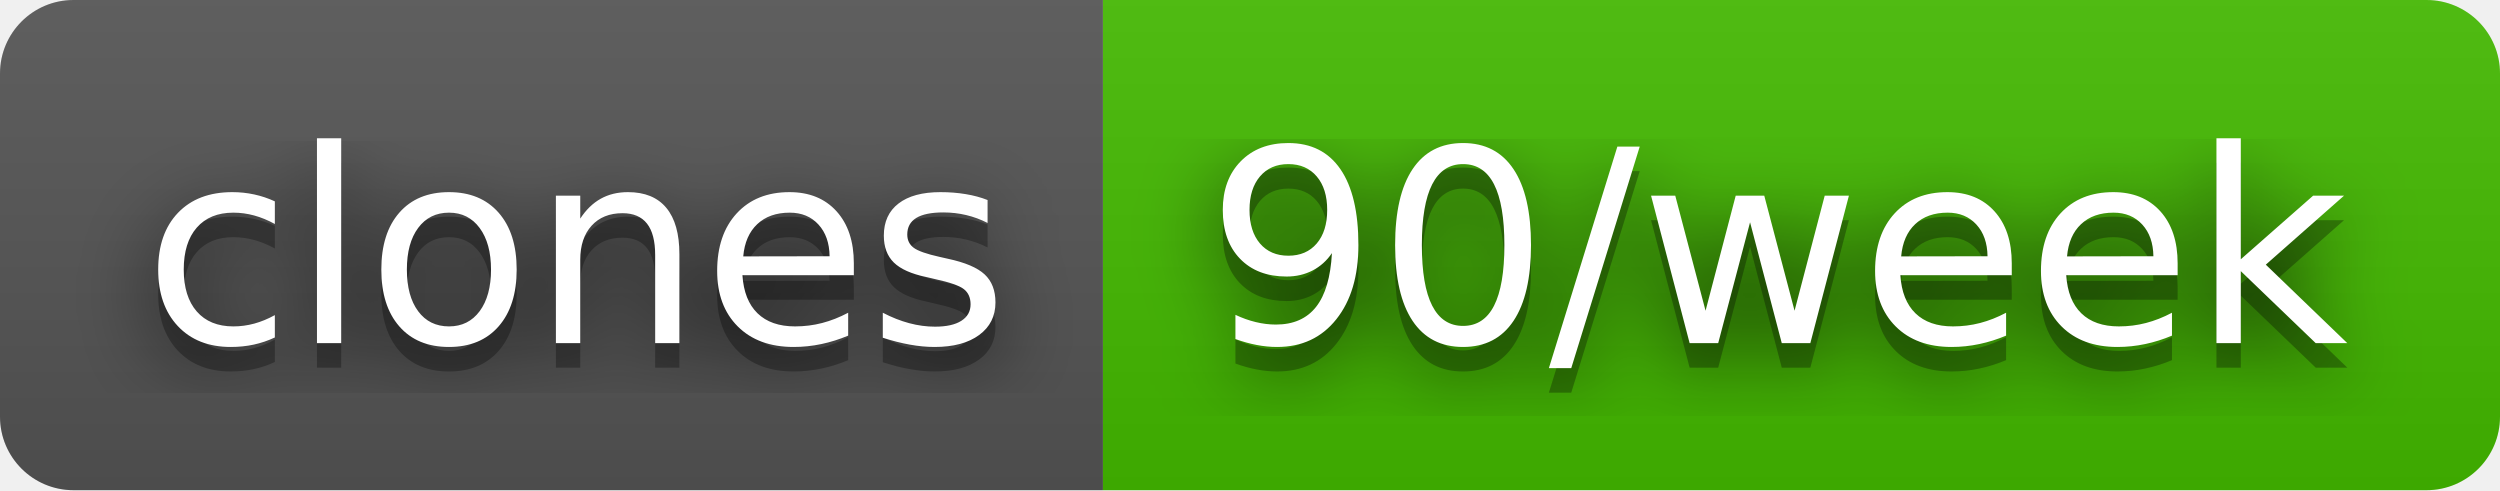
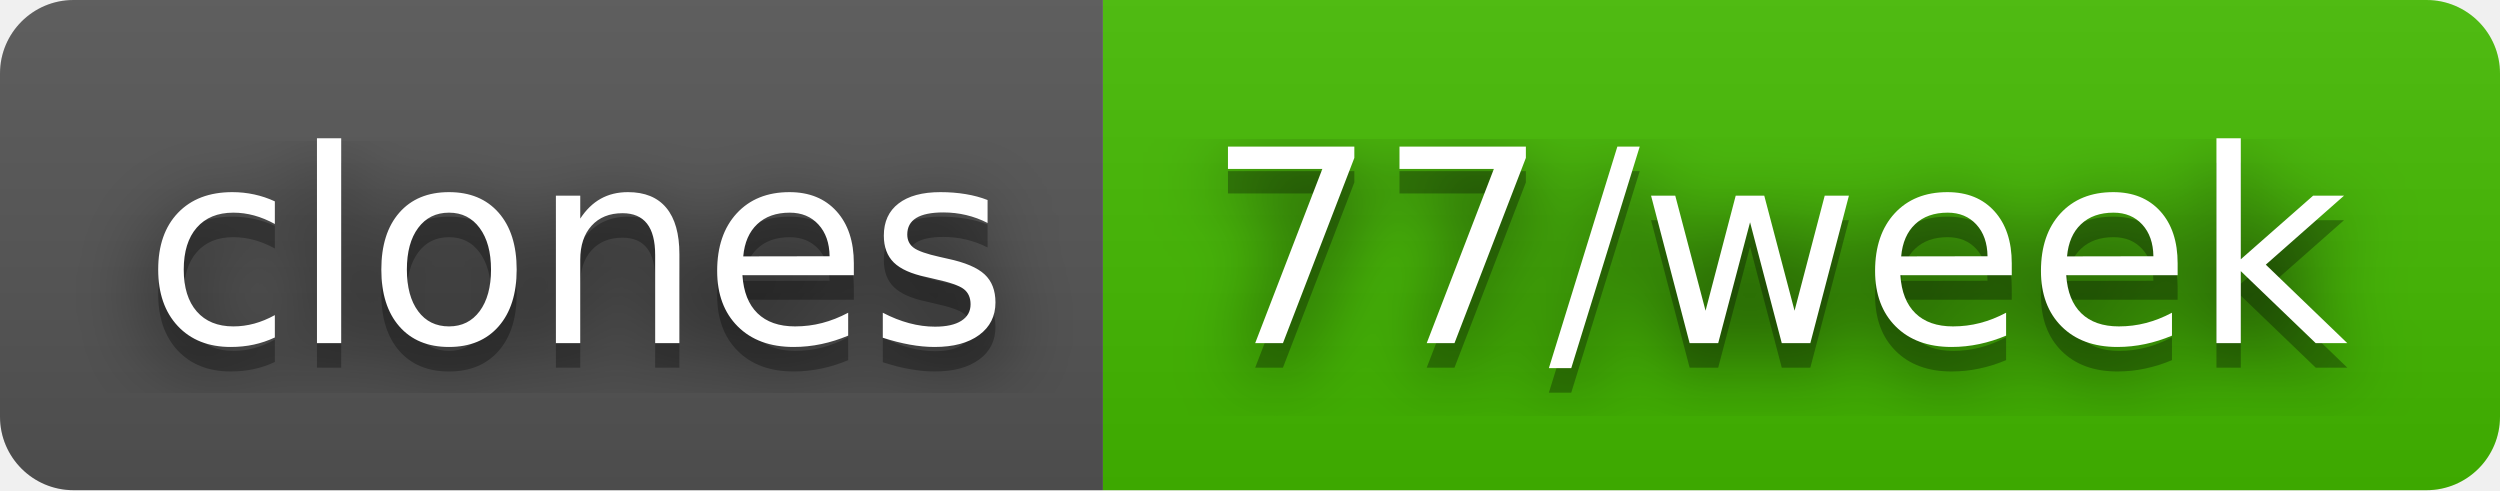
- <svg xmlns="http://www.w3.org/2000/svg" width="102" height="20" role="img" aria-label="clones: 90/week">
+ <svg xmlns="http://www.w3.org/2000/svg" width="102" height="20" role="img" aria-label="clones: 77/week">
  <filter id="blur">
    <feGaussianBlur stdDeviation="16" />
  </filter>
  <linearGradient id="s" x2="0" y2="100%">
    <stop offset="0" stop-color="#bbb" stop-opacity=".1" />
    <stop offset="1" stop-opacity=".1" />
  </linearGradient>
  <clipPath id="r">
    <rect width="102" height="20" rx="3" />
  </clipPath>
  <g clip-path="url(#r)">
    <rect width="45" height="20" fill="#555" />
    <rect x="45" width="57" height="20" fill="#4b0" />
    <rect width="102" height="20" fill="url(#s)" />
  </g>
  <g fill="#fff" text-anchor="middle" font-family="Verdana,Geneva,DejaVu Sans,sans-serif" text-rendering="geometricPrecision" font-size="110">
    <g transform="scale(.1)">
      <g aria-hidden="true" fill="#010101">
        <text x="235" y="150" fill-opacity=".8" filter="url(#blur)" textLength="350">clones</text>
        <text x="235" y="150" fill-opacity=".3" textLength="350">clones</text>
      </g>
      <text x="235" y="140" textLength="350">clones</text>
    </g>
    <g transform="scale(.1)">
      <g aria-hidden="true" fill="#010101">
-         <text x="725" y="150" fill-opacity=".8" filter="url(#blur)" textLength="470">90/week</text>
-         <text x="725" y="150" fill-opacity=".3" textLength="470">90/week</text>
+         <text x="725" y="150" fill-opacity=".8" filter="url(#blur)" textLength="470">77/week</text>
+         <text x="725" y="150" fill-opacity=".3" textLength="470">77/week</text>
      </g>
-       <text x="725" y="140" textLength="470">90/week</text>
+       <text x="725" y="140" textLength="470">77/week</text>
    </g>
  </g>
</svg>
